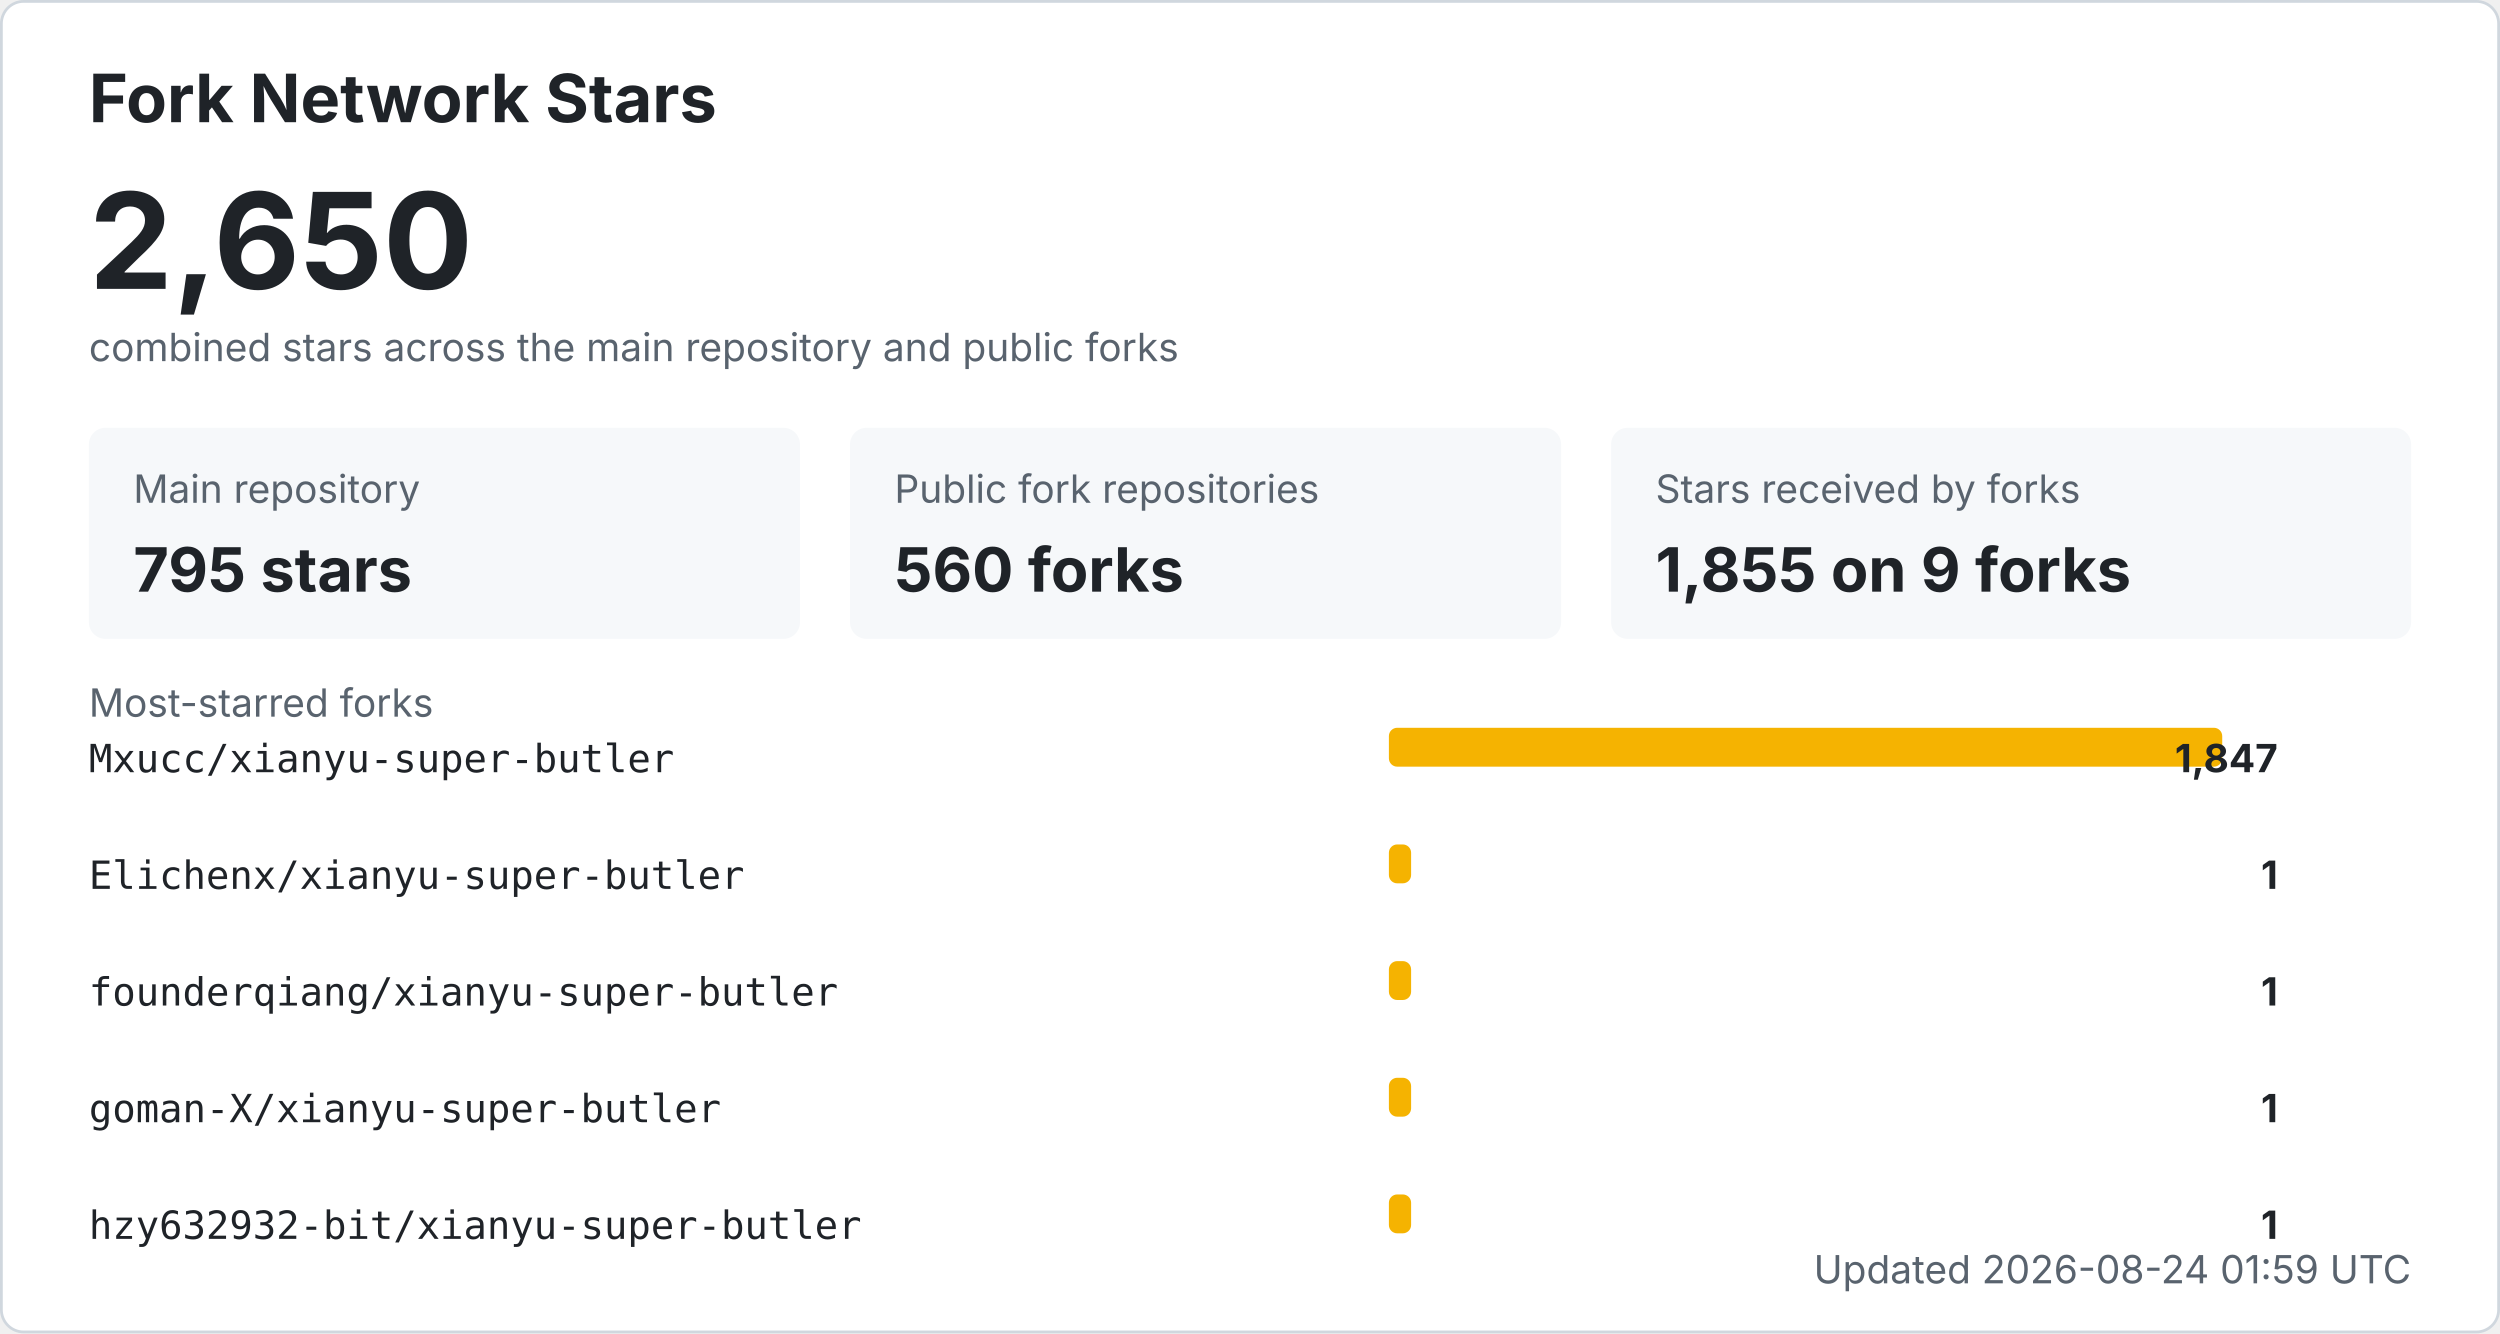
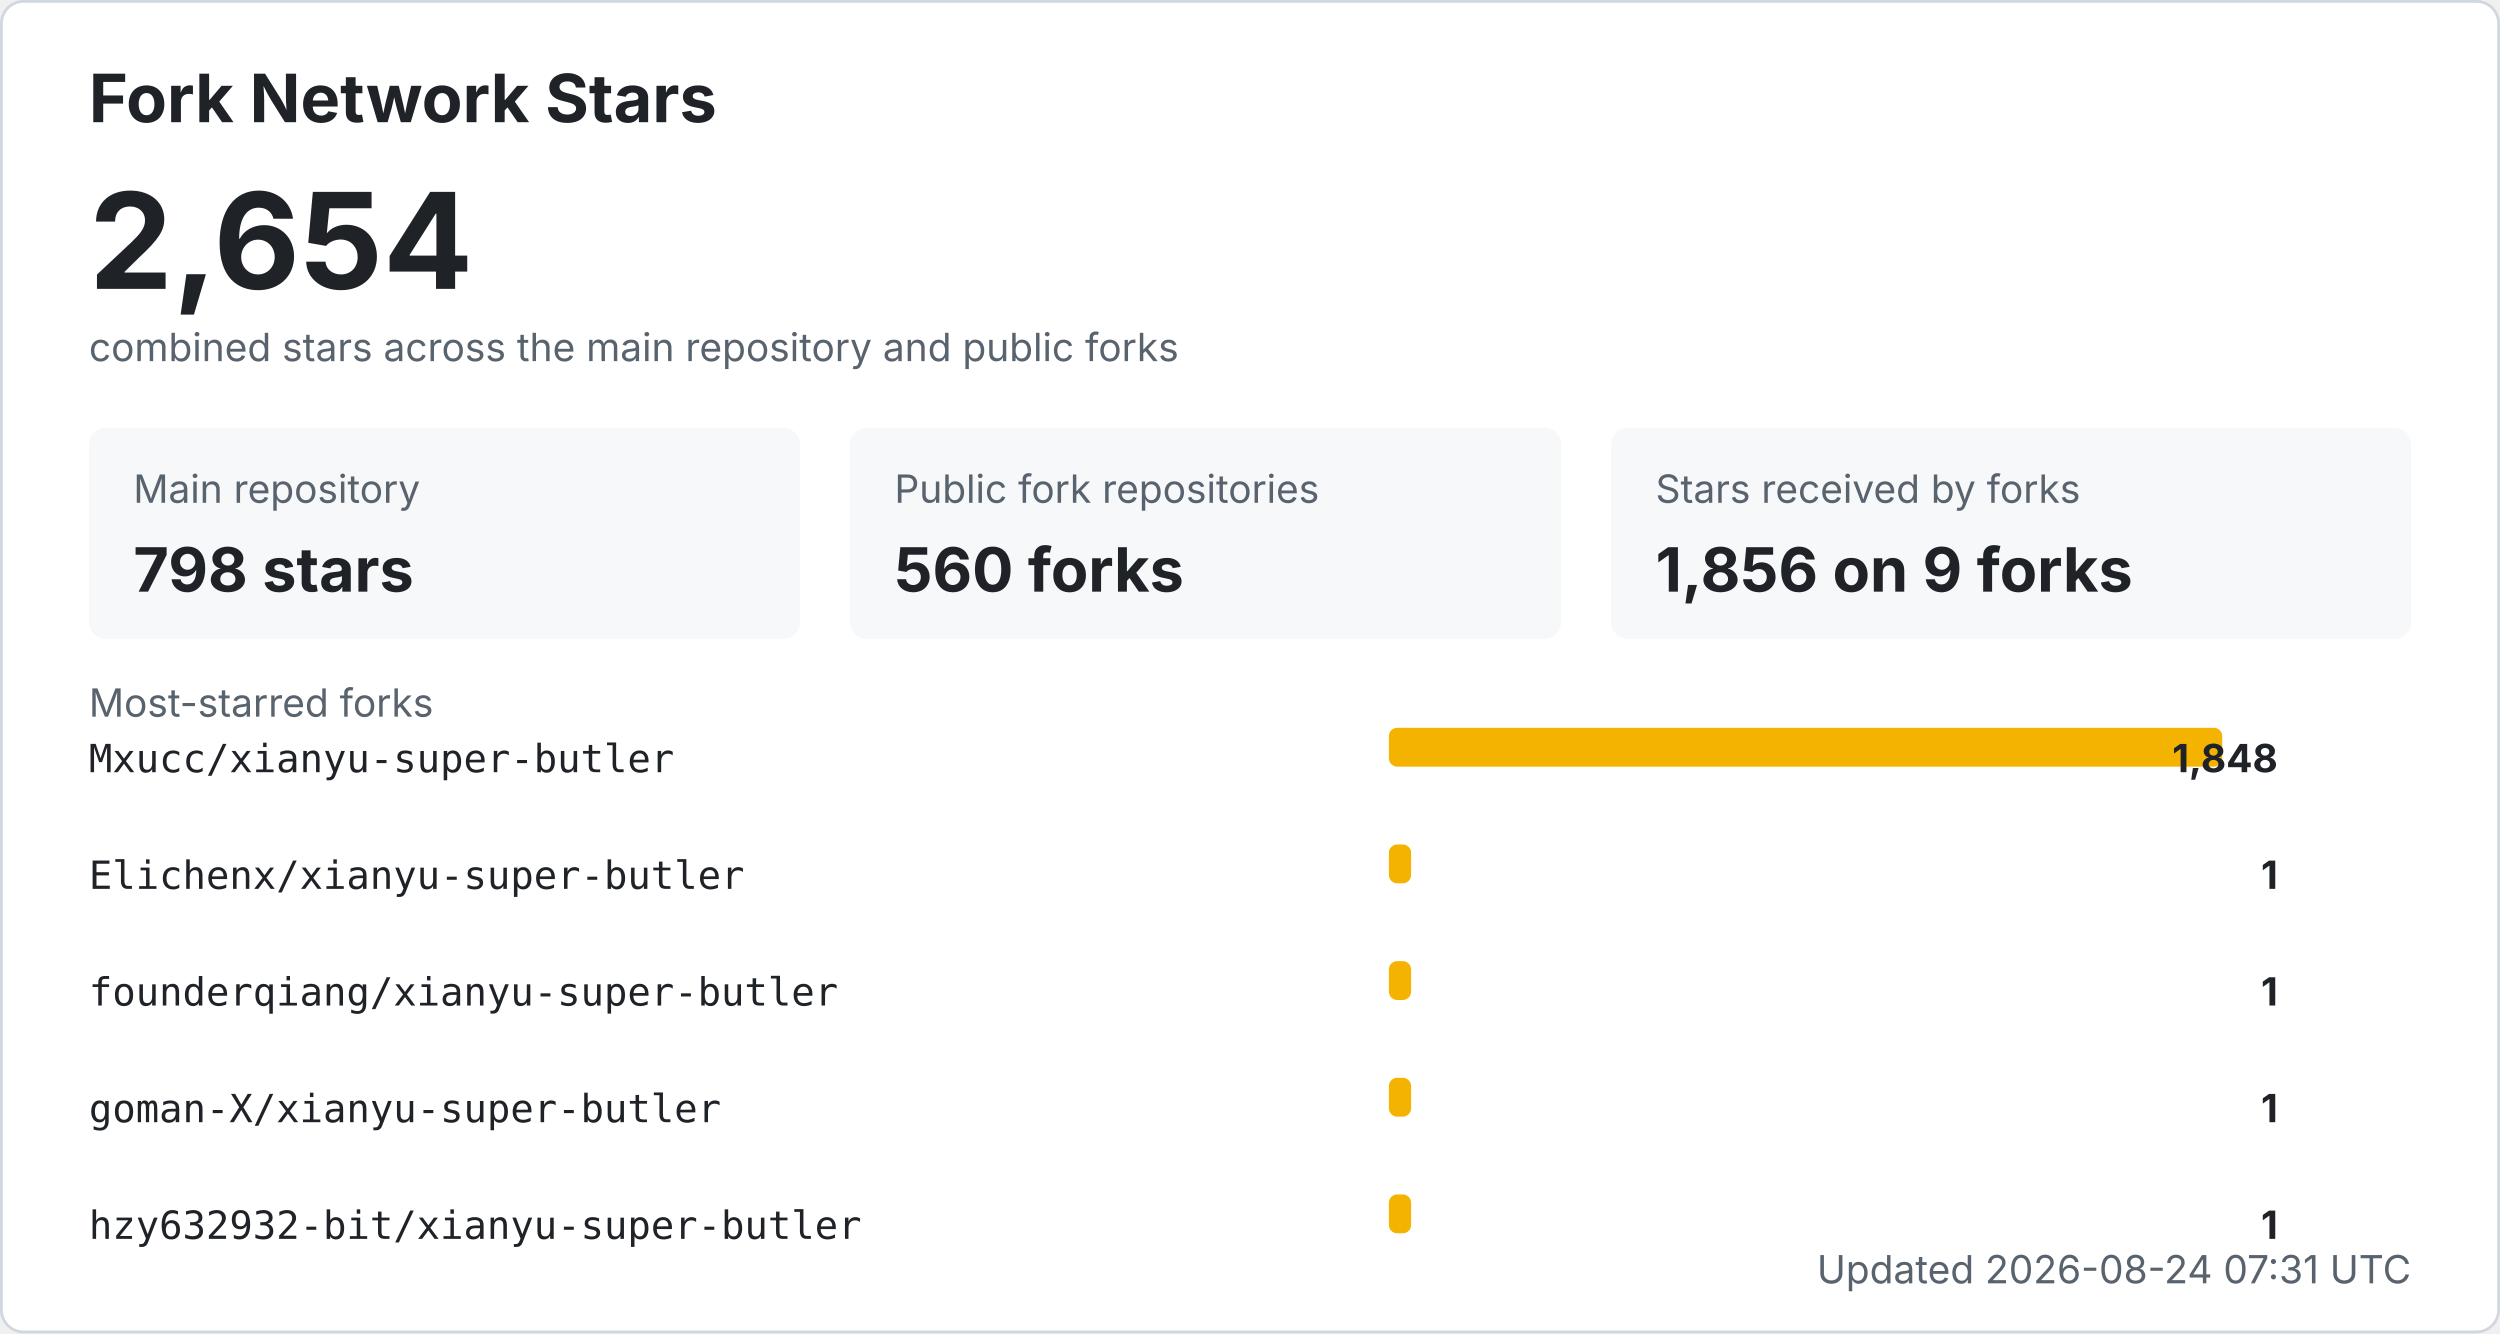
<svg xmlns="http://www.w3.org/2000/svg" width="900" height="480" viewBox="0 0 900 480" role="img" aria-labelledby="title desc">
  <style>
    .bg { fill: #ffffff; stroke: #d0d7de; }
    .title { fill: #1f2328; font: 700 24px -apple-system, BlinkMacSystemFont, "Segoe UI", sans-serif; }
    .total { fill: #1f2328; font: 700 48px -apple-system, BlinkMacSystemFont, "Segoe UI", sans-serif; }
    .label { fill: #59636e; font: 14px -apple-system, BlinkMacSystemFont, "Segoe UI", sans-serif; }
    .metric { fill: #1f2328; font: 700 22px -apple-system, BlinkMacSystemFont, "Segoe UI", sans-serif; }
    .repo { fill: #1f2328; font: 14px ui-monospace, SFMono-Regular, Consolas, monospace; }
    .count { fill: #1f2328; font: 700 14px -apple-system, BlinkMacSystemFont, "Segoe UI", sans-serif; }
    .muted { fill: #59636e; font: 14px -apple-system, BlinkMacSystemFont, "Segoe UI", sans-serif; }
    .card { fill: #f6f8fa; }
    .bar { fill: #f5b301; }
    @media (prefers-color-scheme: dark) {
      .bg { fill: #0d1117; stroke: #30363d; }
      .title, .total, .metric, .repo, .count { fill: #f0f6fc; }
      .label, .muted { fill: #8b949e; }
      .card { fill: #161b22; }
    }
  </style>
  <rect x="0.5" y="0.5" width="899" height="479" rx="8" class="bg" />
  <text x="32" y="44" class="title">Fork Network Stars</text>
-   <text x="32" y="104" class="total">2,650</text>
+   <text x="32" y="104" class="total">2,654</text>
  <text x="32" y="130" class="label">combined stars across the main repository and public forks</text>
  <rect x="32" y="154" width="256" height="76" rx="6" class="card" />
  <text x="48" y="181" class="label">Main repository</text>
-   <text x="48" y="213" class="metric">795 stars</text>
+   <text x="48" y="213" class="metric">798 stars</text>
  <rect x="306" y="154" width="256" height="76" rx="6" class="card" />
  <text x="322" y="181" class="label">Public fork repositories</text>
  <text x="322" y="213" class="metric">560 forks</text>
  <rect x="580" y="154" width="288" height="76" rx="6" class="card" />
  <text x="596" y="181" class="label">Stars received by forks</text>
-   <text x="596" y="213" class="metric">1,855 on 9 forks</text>
+   <text x="596" y="213" class="metric">1,856 on 9 forks</text>
  <text x="32" y="258" class="label">Most-starred forks</text>
  <text x="32" y="278" class="repo">Mxucc/xianyu-super-butler</text>
  <rect x="500" y="262" width="300" height="14" rx="3" class="bar" />
-   <text x="820" y="278" text-anchor="end" class="count">1,847</text>
+   <text x="820" y="278" text-anchor="end" class="count">1,848</text>
  <text x="32" y="320" class="repo">Elichenx/xianyu-super-butler</text>
  <rect x="500" y="304" width="8" height="14" rx="3" class="bar" />
  <text x="820" y="320" text-anchor="end" class="count">1</text>
  <text x="32" y="362" class="repo">founderqiang/xianyu-super-butler</text>
  <rect x="500" y="346" width="8" height="14" rx="3" class="bar" />
  <text x="820" y="362" text-anchor="end" class="count">1</text>
  <text x="32" y="404" class="repo">goman-X/xianyu-super-butler</text>
  <rect x="500" y="388" width="8" height="14" rx="3" class="bar" />
  <text x="820" y="404" text-anchor="end" class="count">1</text>
  <text x="32" y="446" class="repo">hzy632932-bit/xianyu-super-butler</text>
  <rect x="500" y="430" width="8" height="14" rx="3" class="bar" />
  <text x="820" y="446" text-anchor="end" class="count">1</text>
-   <text x="868" y="462" text-anchor="end" class="label">Updated 2026-08-24 01:59 UTC</text>
+   <text x="868" y="462" text-anchor="end" class="label">Updated 2026-08-24 07:31 UTC</text>
</svg>
